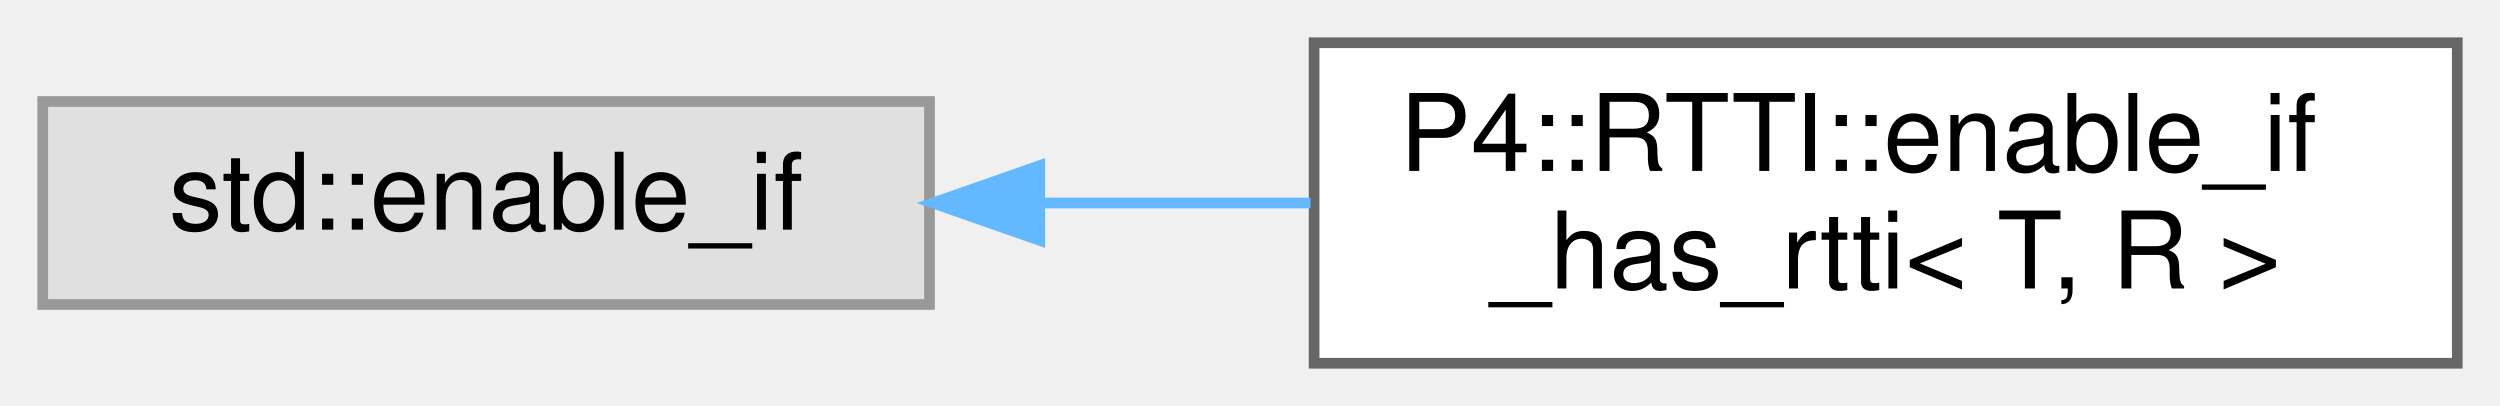
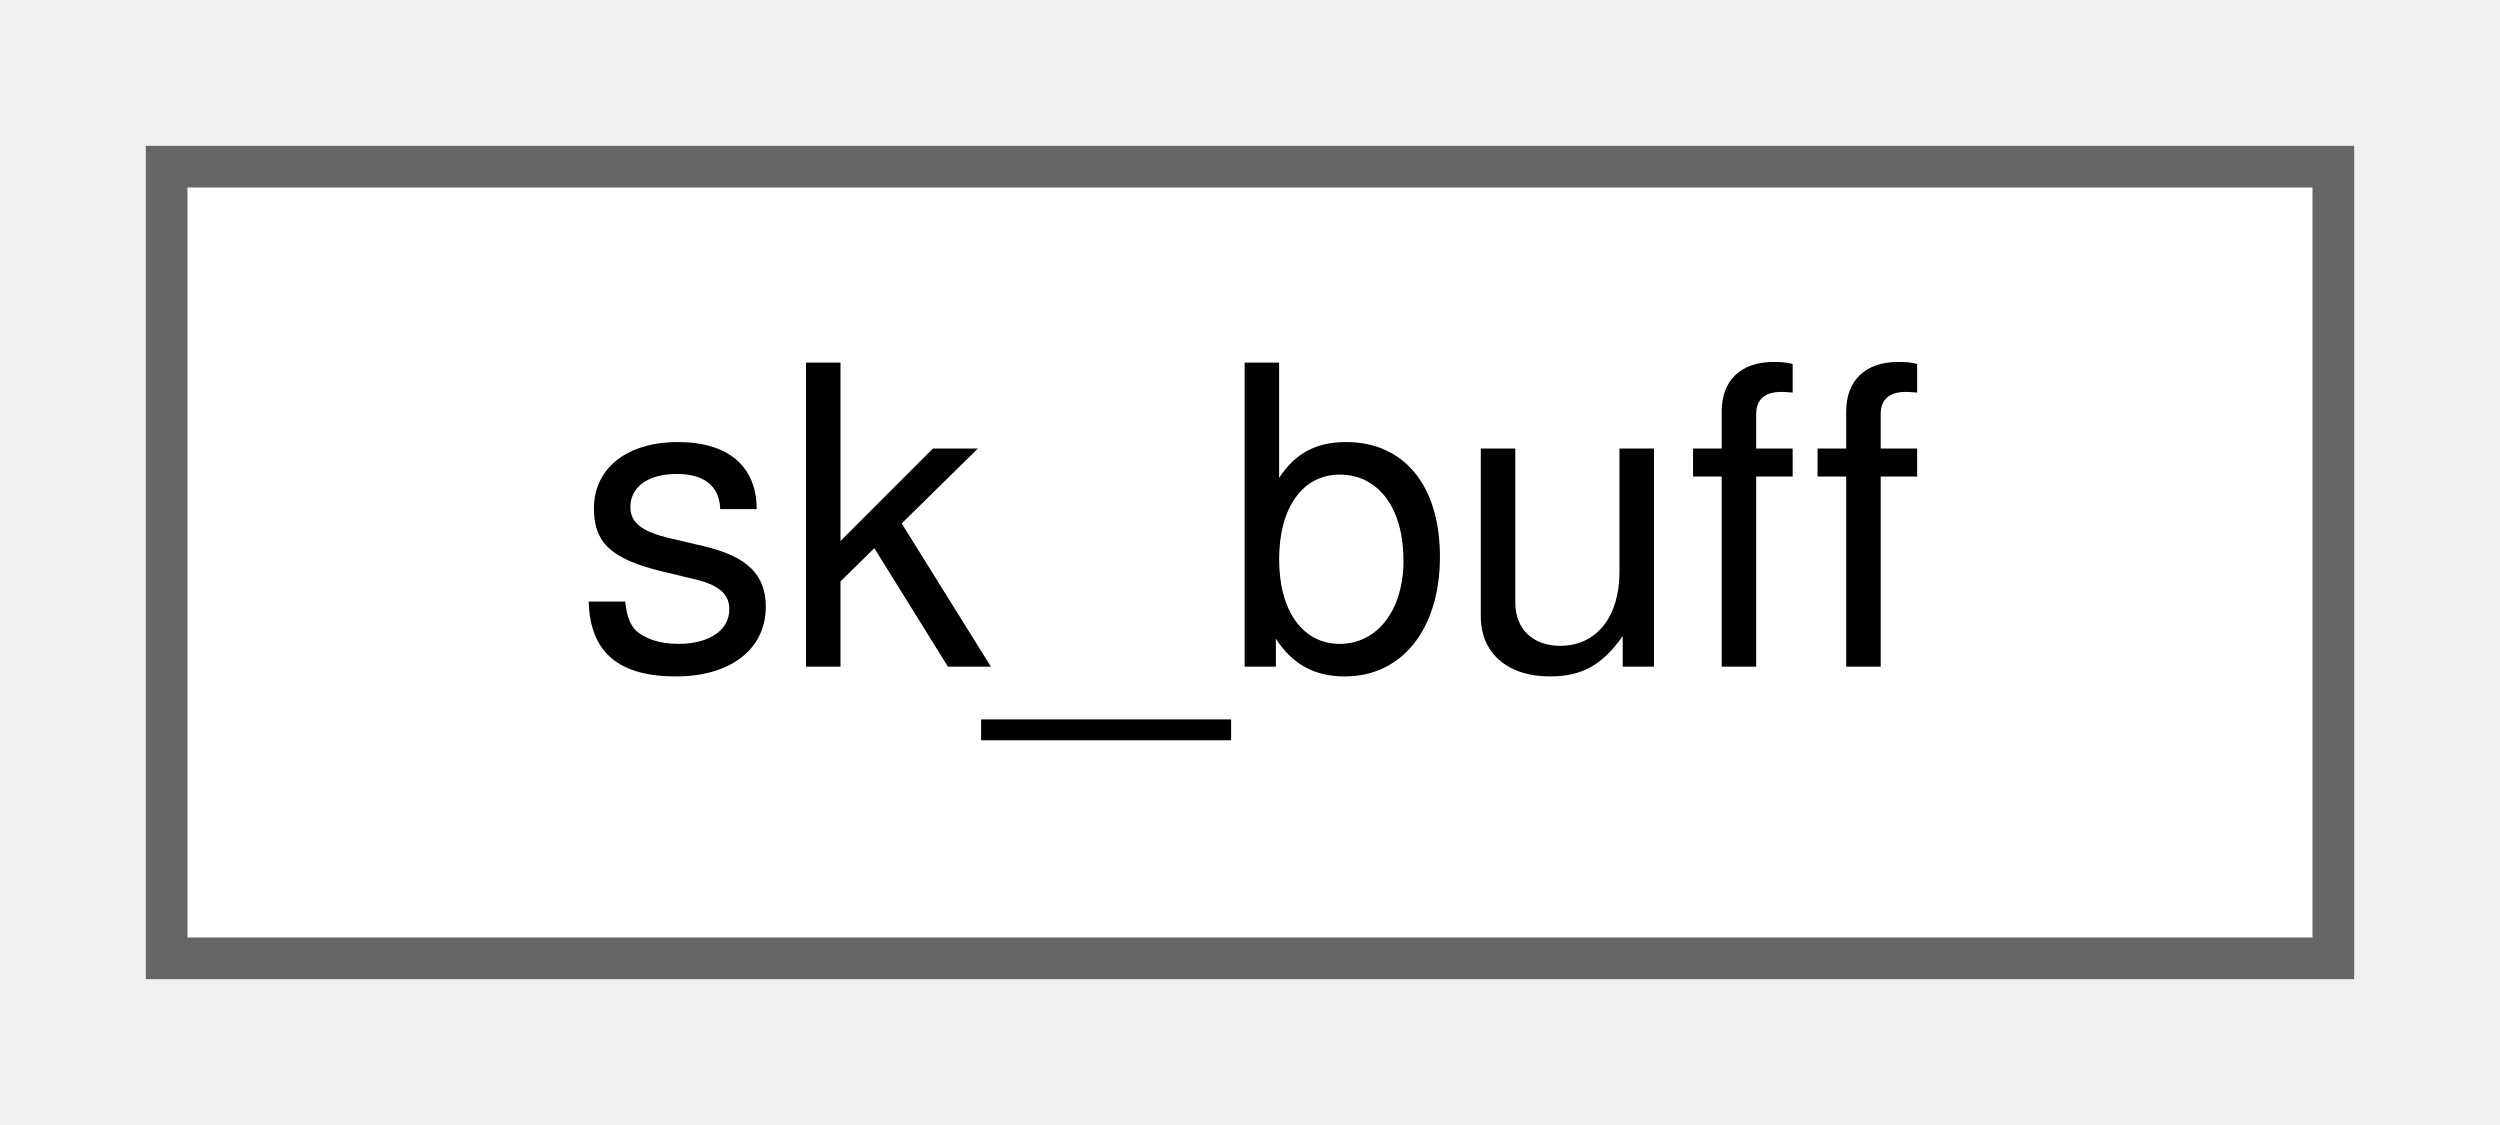
- <svg xmlns="http://www.w3.org/2000/svg" xmlns:xlink="http://www.w3.org/1999/xlink" width="234pt" height="38pt" viewBox="0.00 0.00 234.00 38.00">
-   <g id="graph0" class="graph" transform="scale(1 1) rotate(0) translate(4 34)">
+ <svg xmlns="http://www.w3.org/2000/svg" xmlns:xlink="http://www.w3.org/1999/xlink" width="60pt" height="27pt" viewBox="0.00 0.00 60.00 27.00">
+   <g id="graph0" class="graph" transform="scale(1 1) rotate(0) translate(4 23)">
    <g id="Node000000" class="node">
      <g id="a_Node000000">
-         <a xlink:title=" ">
-           <polygon fill="#e0e0e0" stroke="#999999" points="83,-24.5 0,-24.5 0,-5.5 83,-5.5 83,-24.5" />
-           <text text-anchor="middle" x="41.5" y="-12.5" font-family="Helvetica,sans-Serif" font-size="10.00">std::enable_if</text>
-         </a>
-       </g>
-     </g>
-     <g id="Node000001" class="node">
-       <g id="a_Node000001">
-         <a xlink:href="struct_p4_1_1_r_t_t_i_1_1enable__if__has__rtti.html" target="_top" xlink:title=" ">
-           <polygon fill="white" stroke="#666666" points="226,-30 119,-30 119,0 226,0 226,-30" />
-           <text text-anchor="start" x="127" y="-18" font-family="Helvetica,sans-Serif" font-size="10.00">P4::RTTI::enable_if</text>
-           <text text-anchor="middle" x="172.5" y="-7" font-family="Helvetica,sans-Serif" font-size="10.00">_has_rtti&lt; T, R &gt;</text>
-         </a>
-       </g>
-     </g>
-     <g id="edge1150_Node000000_Node000001" class="edge">
-       <g id="a_edge1150_Node000000_Node000001">
-         <a xlink:title=" ">
-           <path fill="none" stroke="#63b8ff" d="M93.56,-15C101.81,-15 110.37,-15 118.66,-15" />
-           <polygon fill="#63b8ff" stroke="#63b8ff" points="93.32,-11.5 83.32,-15 93.32,-18.5 93.32,-11.5" />
+         <a xlink:href="structsk__buff.html" target="_top" xlink:title="simple descriptor which replaces the kernel sk_buff structure.">
+           <polygon fill="white" stroke="#666666" points="52,-19 0,-19 0,0 52,0 52,-19" />
+           <text text-anchor="middle" x="26" y="-7" font-family="Helvetica,sans-Serif" font-size="10.00">sk_buff</text>
        </a>
      </g>
    </g>
  </g>
</svg>
